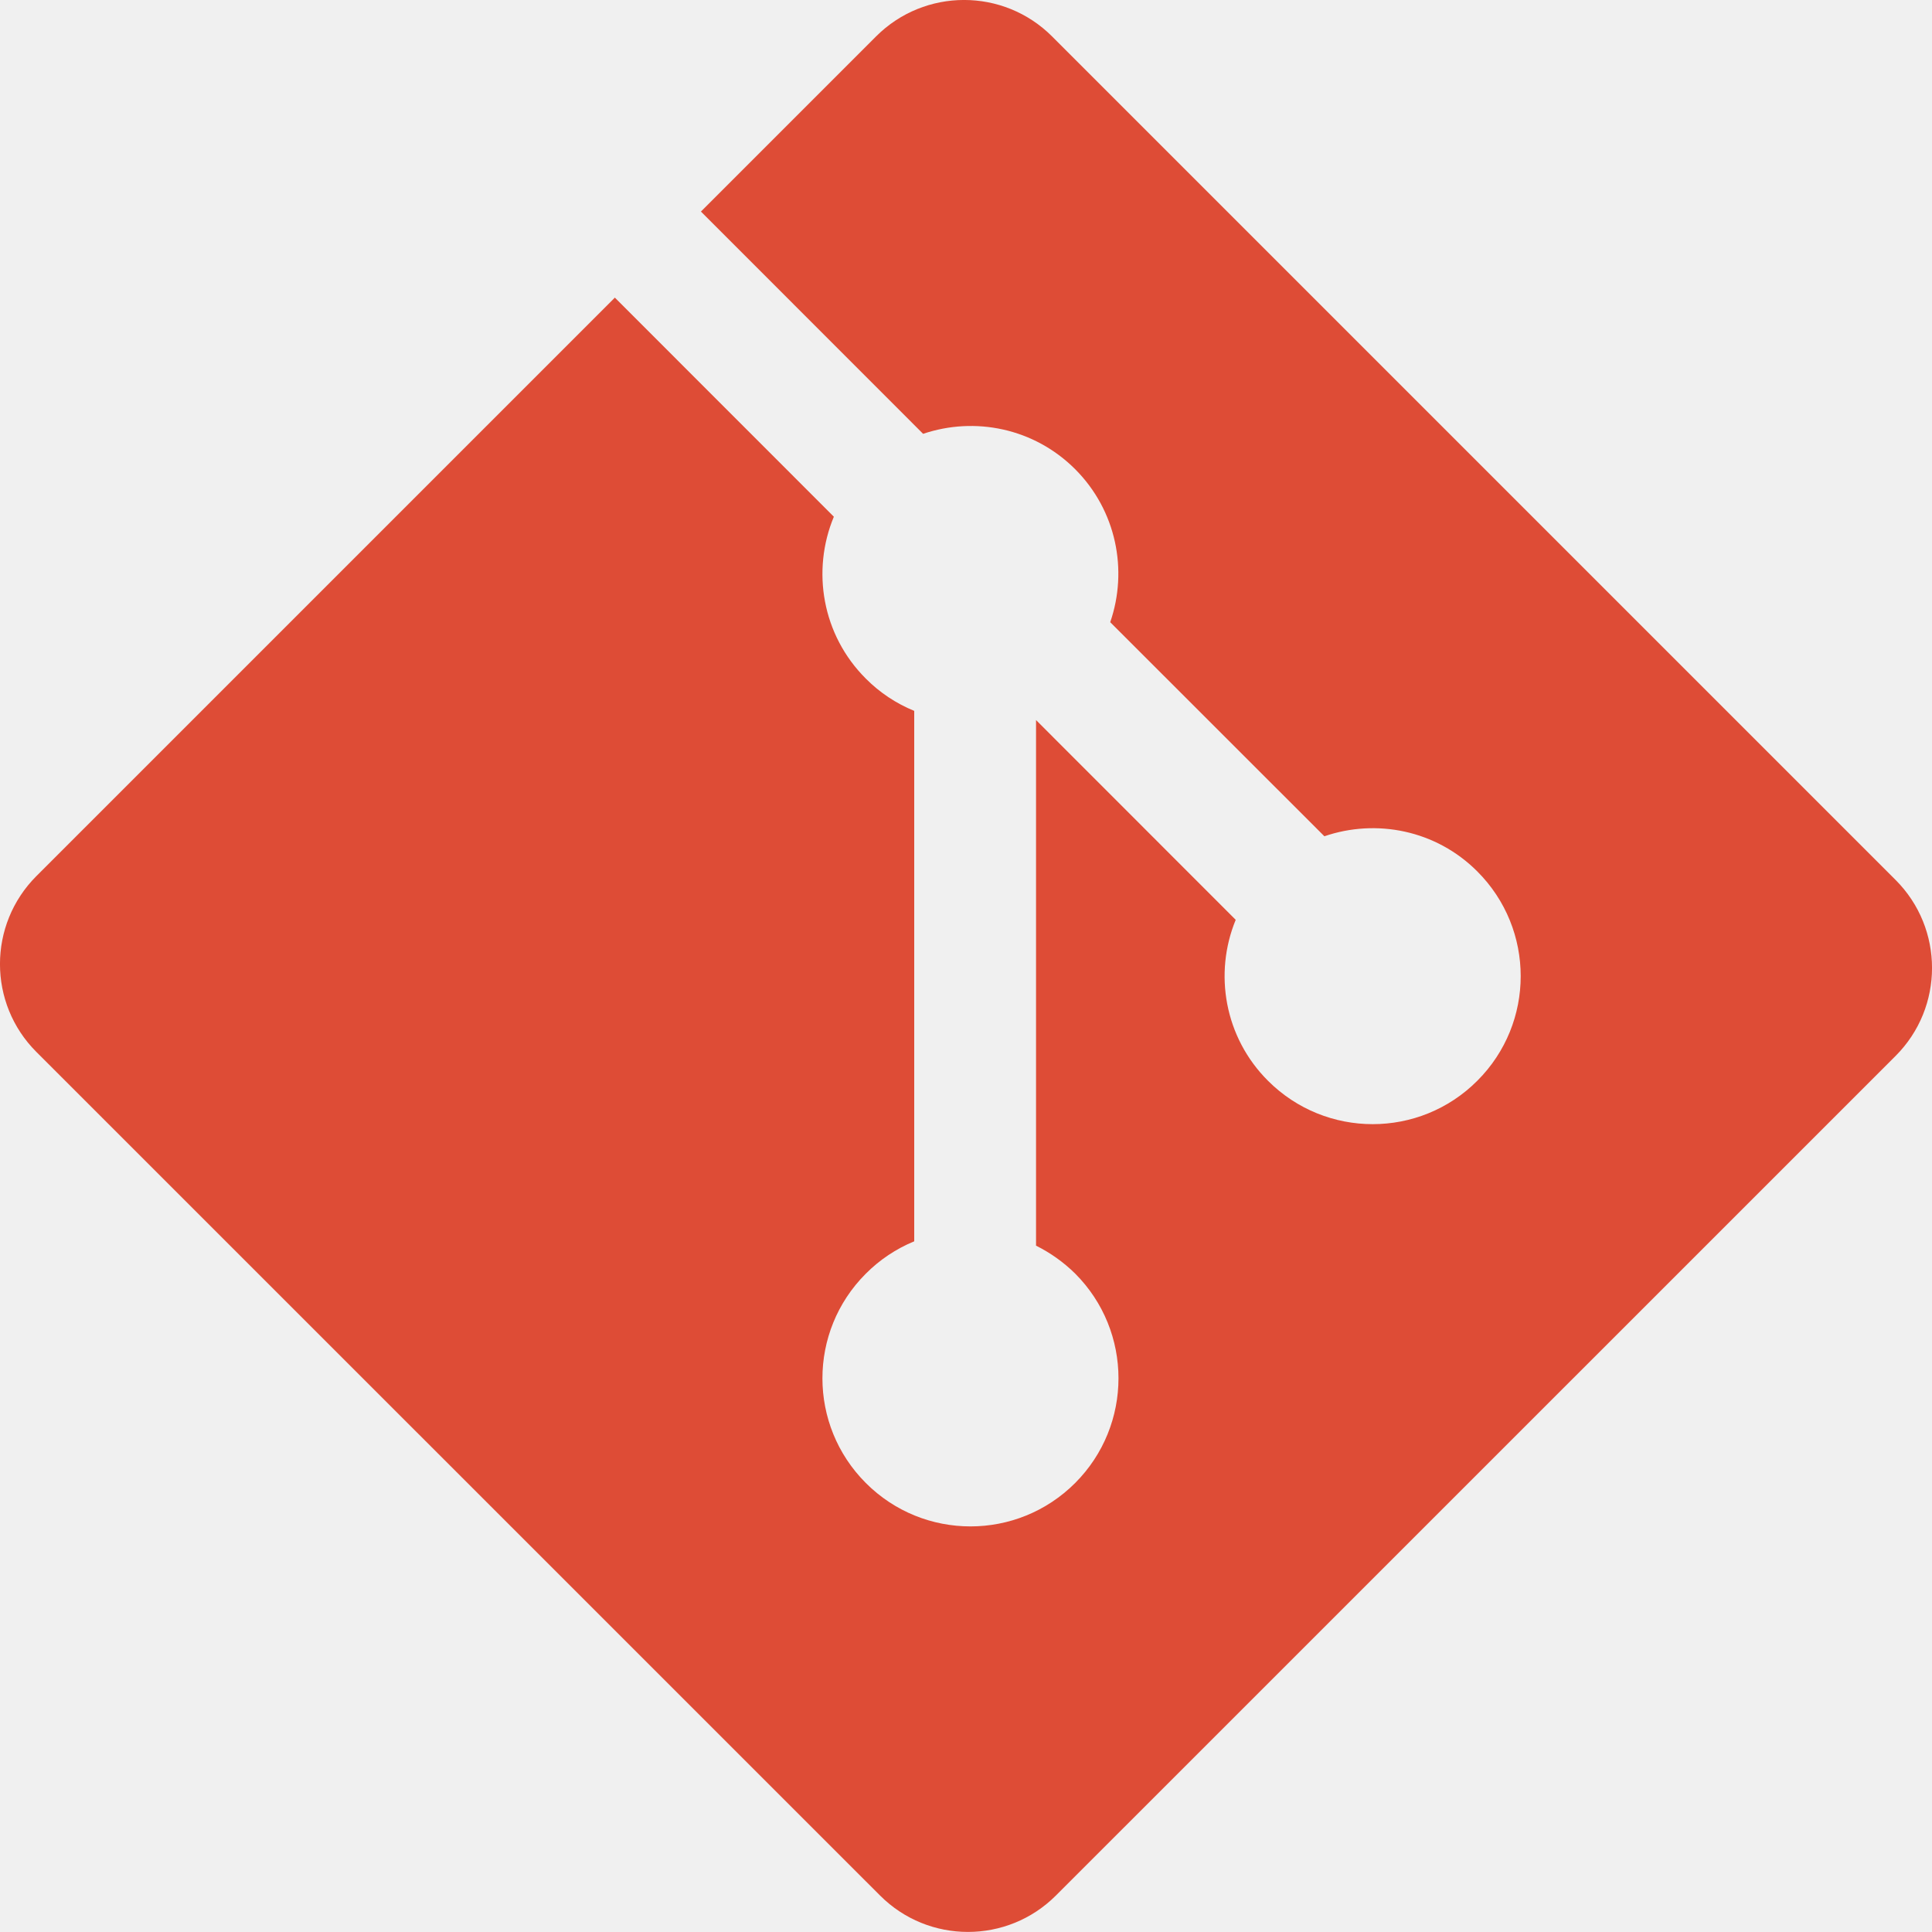
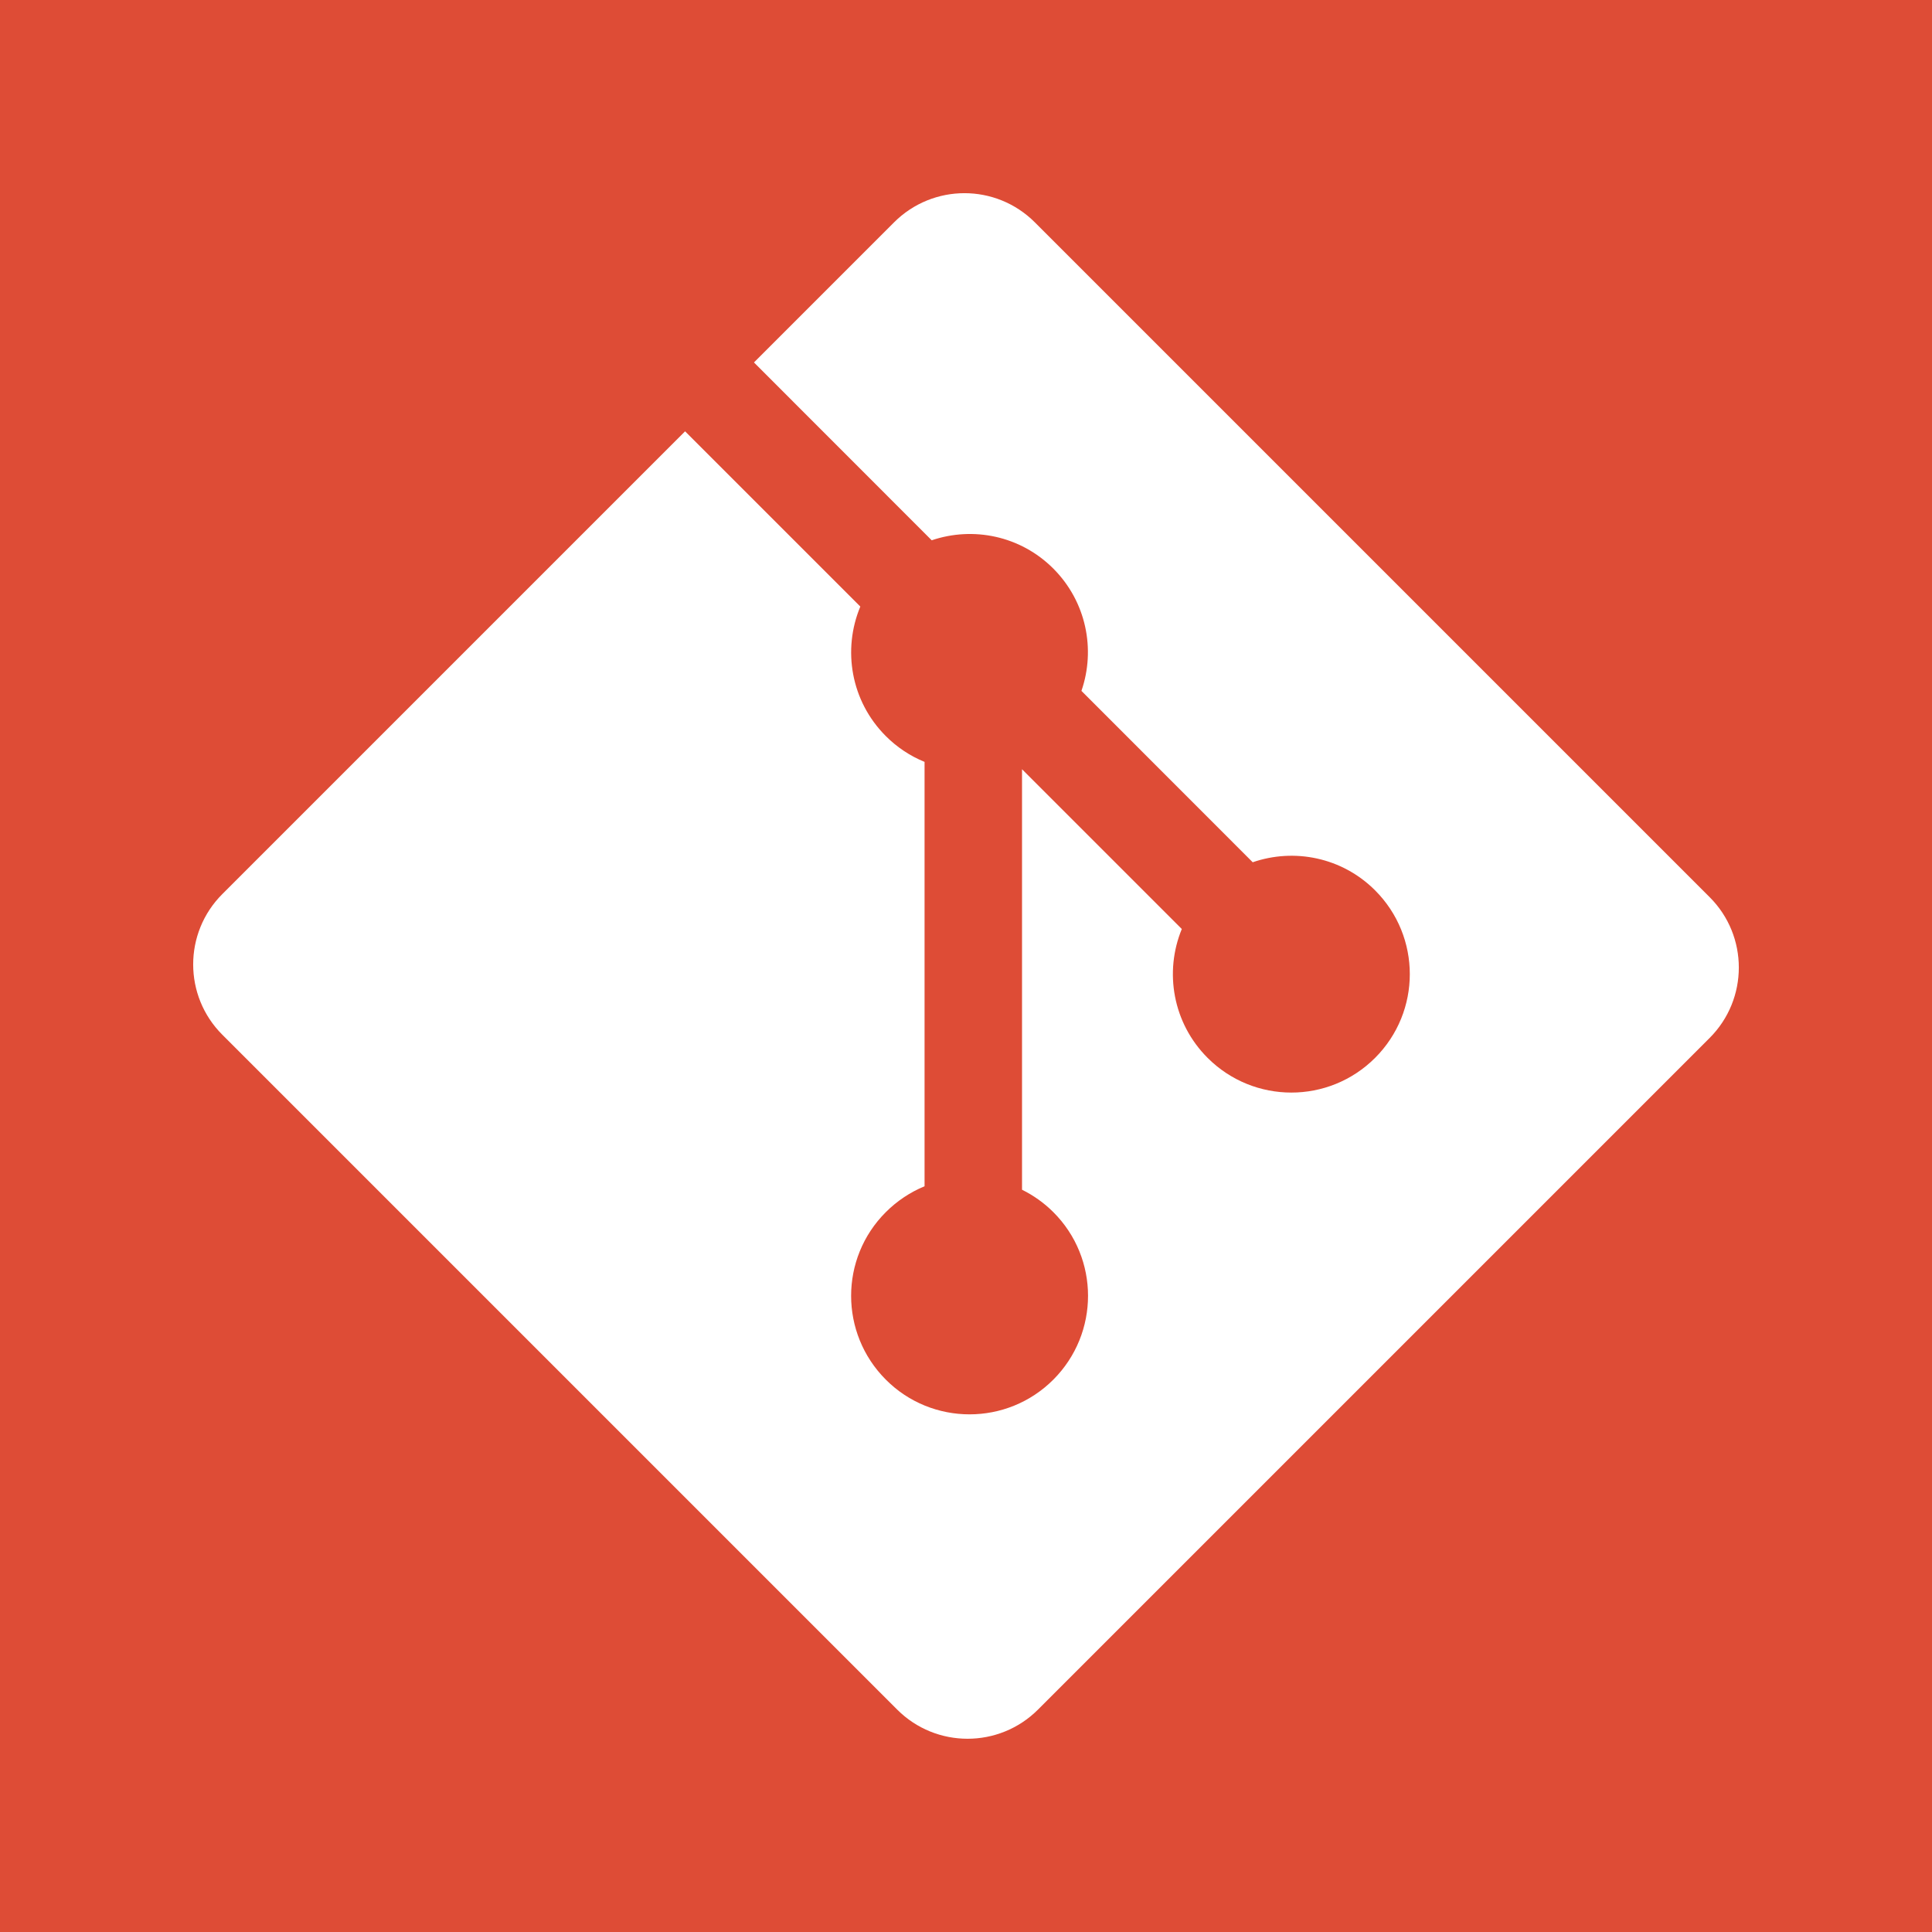
- <svg xmlns="http://www.w3.org/2000/svg" width="20" height="20" viewBox="0 0 20 20" fill="none">
-   <g clip-path="url(#clip0_1_2)">
-     <path d="M19.623 9.109L10.891 0.377C10.388 -0.126 9.572 -0.126 9.069 0.377L7.256 2.19L9.556 4.491C10.091 4.31 10.704 4.431 11.13 4.857C11.558 5.286 11.678 5.904 11.493 6.441L13.71 8.657C14.246 8.473 14.865 8.592 15.293 9.021C15.892 9.62 15.892 10.59 15.293 11.188C14.695 11.787 13.725 11.787 13.126 11.188C12.675 10.738 12.564 10.076 12.792 9.522L10.725 7.454L10.725 12.895C10.874 12.969 11.011 13.067 11.13 13.184C11.728 13.783 11.728 14.753 11.13 15.352C10.531 15.951 9.561 15.951 8.963 15.352C8.364 14.753 8.364 13.783 8.963 13.185C9.106 13.041 9.277 12.927 9.464 12.85V7.359C9.276 7.282 9.106 7.169 8.963 7.025C8.509 6.572 8.4 5.906 8.632 5.349L6.365 3.081L0.377 9.069C-0.126 9.572 -0.126 10.388 0.377 10.89L9.11 19.622C9.612 20.125 10.428 20.125 10.931 19.622L19.623 10.931C20.126 10.428 20.126 9.612 19.623 9.109Z" fill="#DE4C36" />
-   </g>
-   <defs>
-     <clipPath id="clip0_1_2">
-       <rect width="20" height="20" fill="white" />
-     </clipPath>
-   </defs>
+ <svg xmlns="http://www.w3.org/2000/svg" viewBox="0 0 20 20">
+   <rect width="100%" height="100%" fill="#DE4C36" />
+   <path d="M17.698 9.287L10.713 2.302C10.31 1.899 9.658 1.899 9.255 2.302L7.805 3.752L9.645 5.593C10.073 5.448 10.563 5.545 10.904 5.886C11.246 6.229 11.343 6.723 11.195 7.152L12.968 8.926C13.397 8.778 13.892 8.874 14.235 9.217C14.714 9.696 14.714 10.472 14.235 10.951C13.756 11.43 12.98 11.43 12.501 10.951C12.14 10.59 12.051 10.061 12.234 9.617L10.58 7.963L10.58 12.316C10.699 12.375 10.809 12.453 10.904 12.548C11.383 13.026 11.383 13.802 10.904 14.282C10.425 14.761 9.648 14.761 9.17 14.282C8.691 13.802 8.691 13.026 9.17 12.548C9.285 12.433 9.421 12.342 9.571 12.28V7.887C9.421 7.826 9.285 7.735 9.17 7.62C8.807 7.257 8.72 6.725 8.906 6.279L7.092 4.465L2.302 9.255C1.899 9.657 1.899 10.31 2.302 10.712L9.288 17.698C9.69 18.1 10.342 18.1 10.745 17.698L17.698 10.745C18.101 10.342 18.101 9.689 17.698 9.287Z" fill="white" />
</svg>
